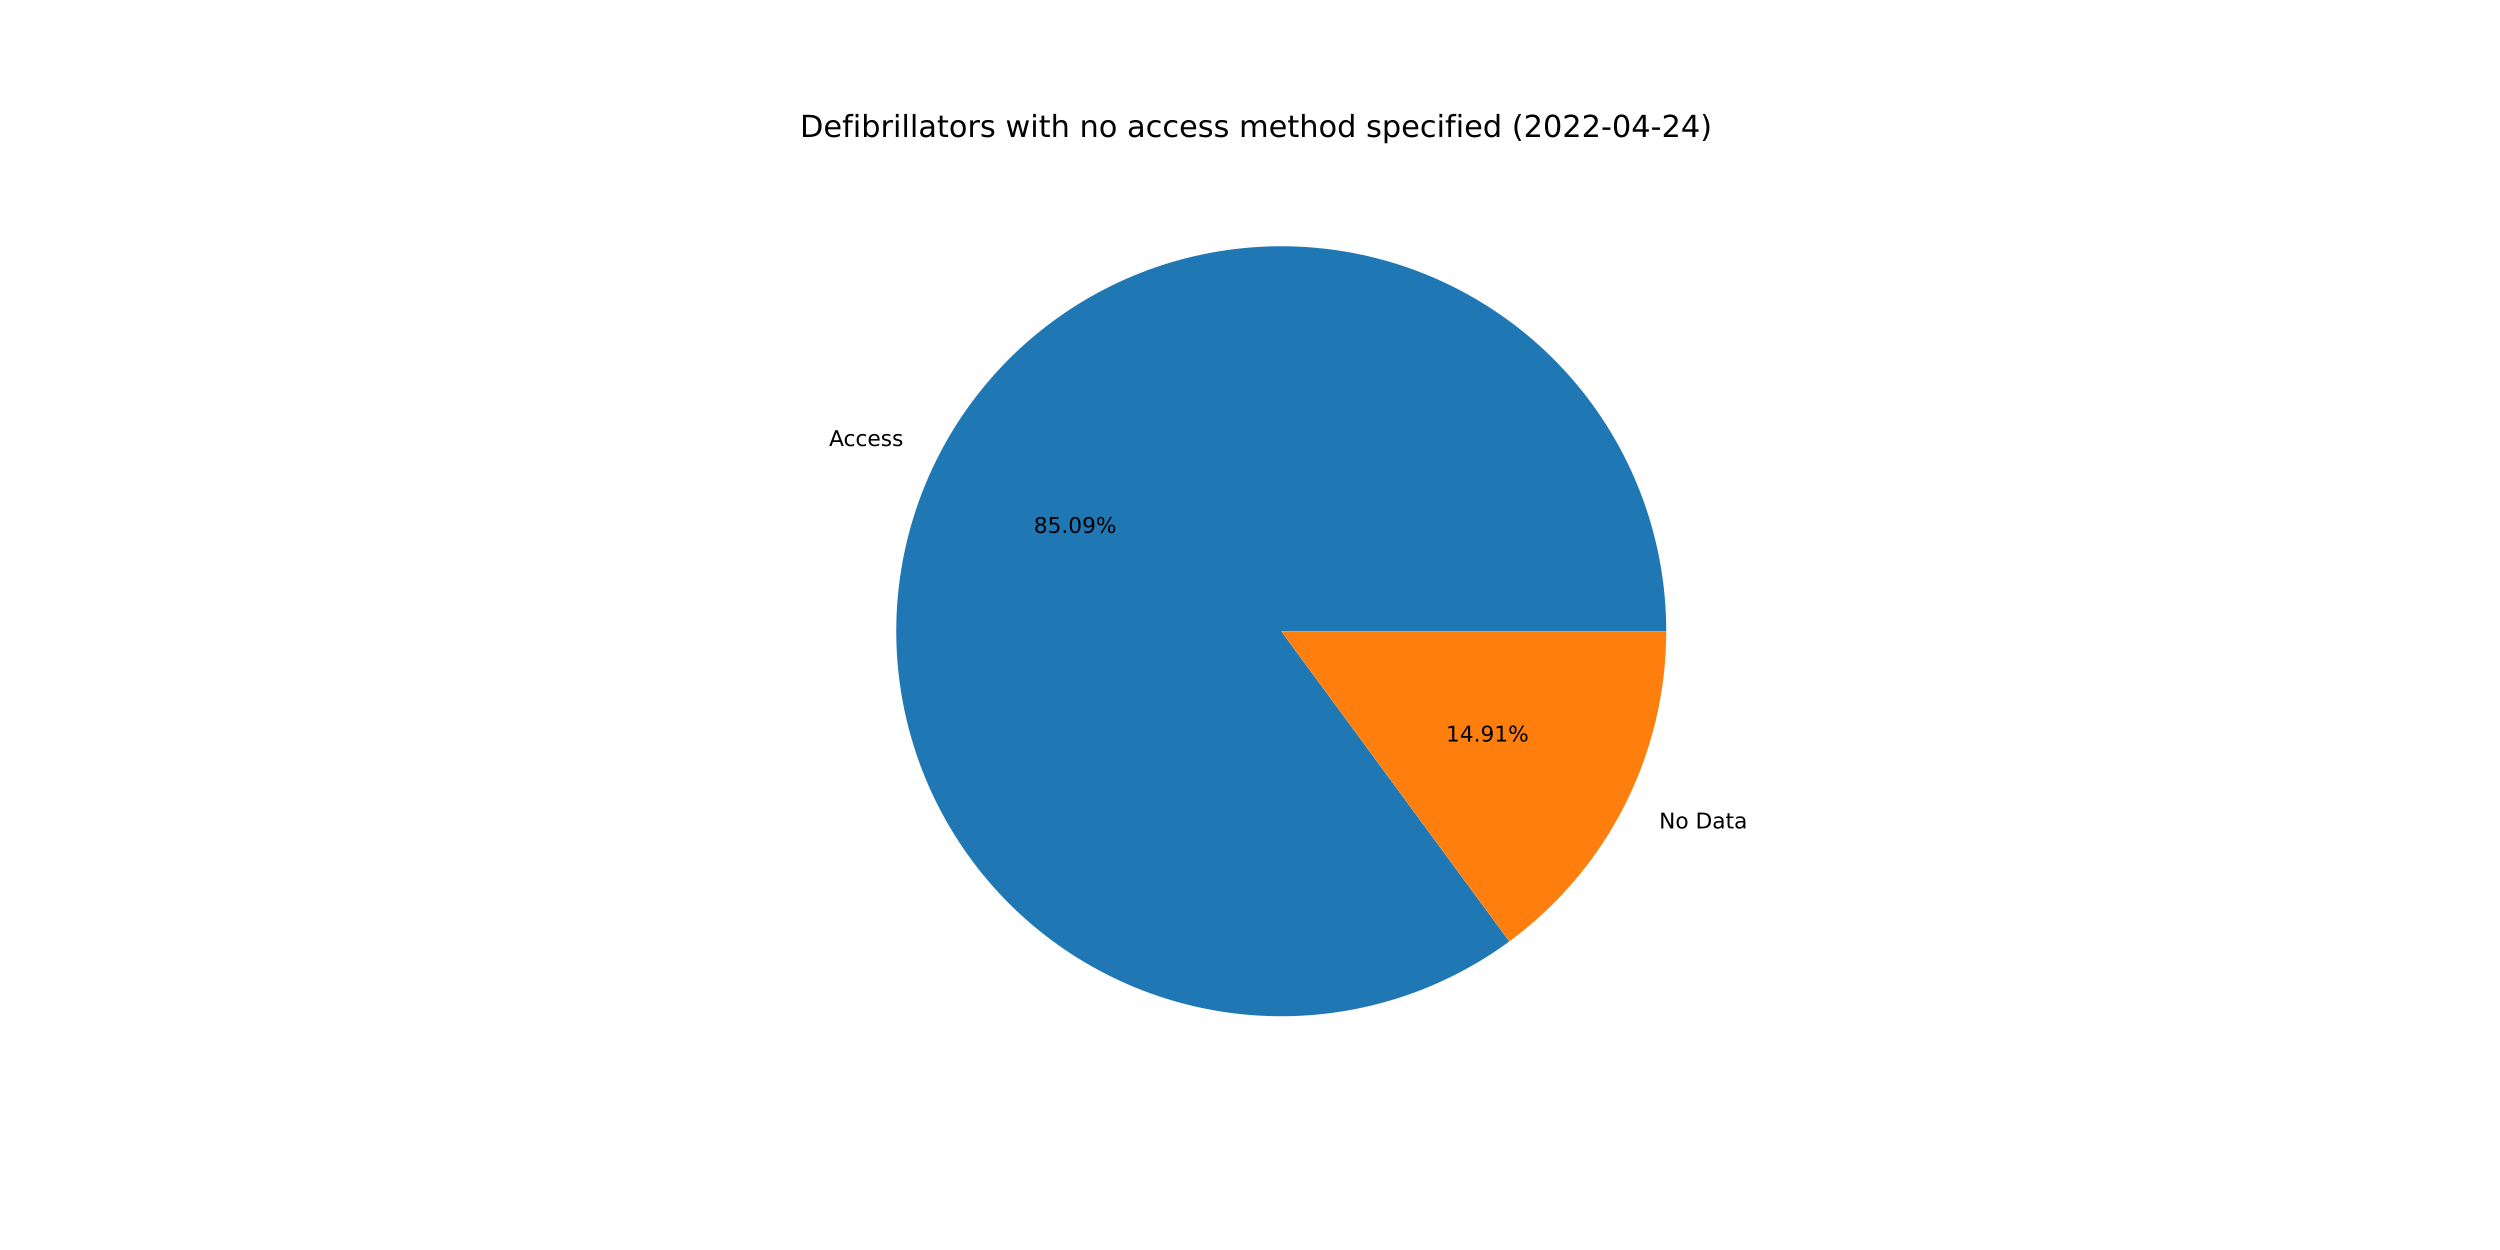
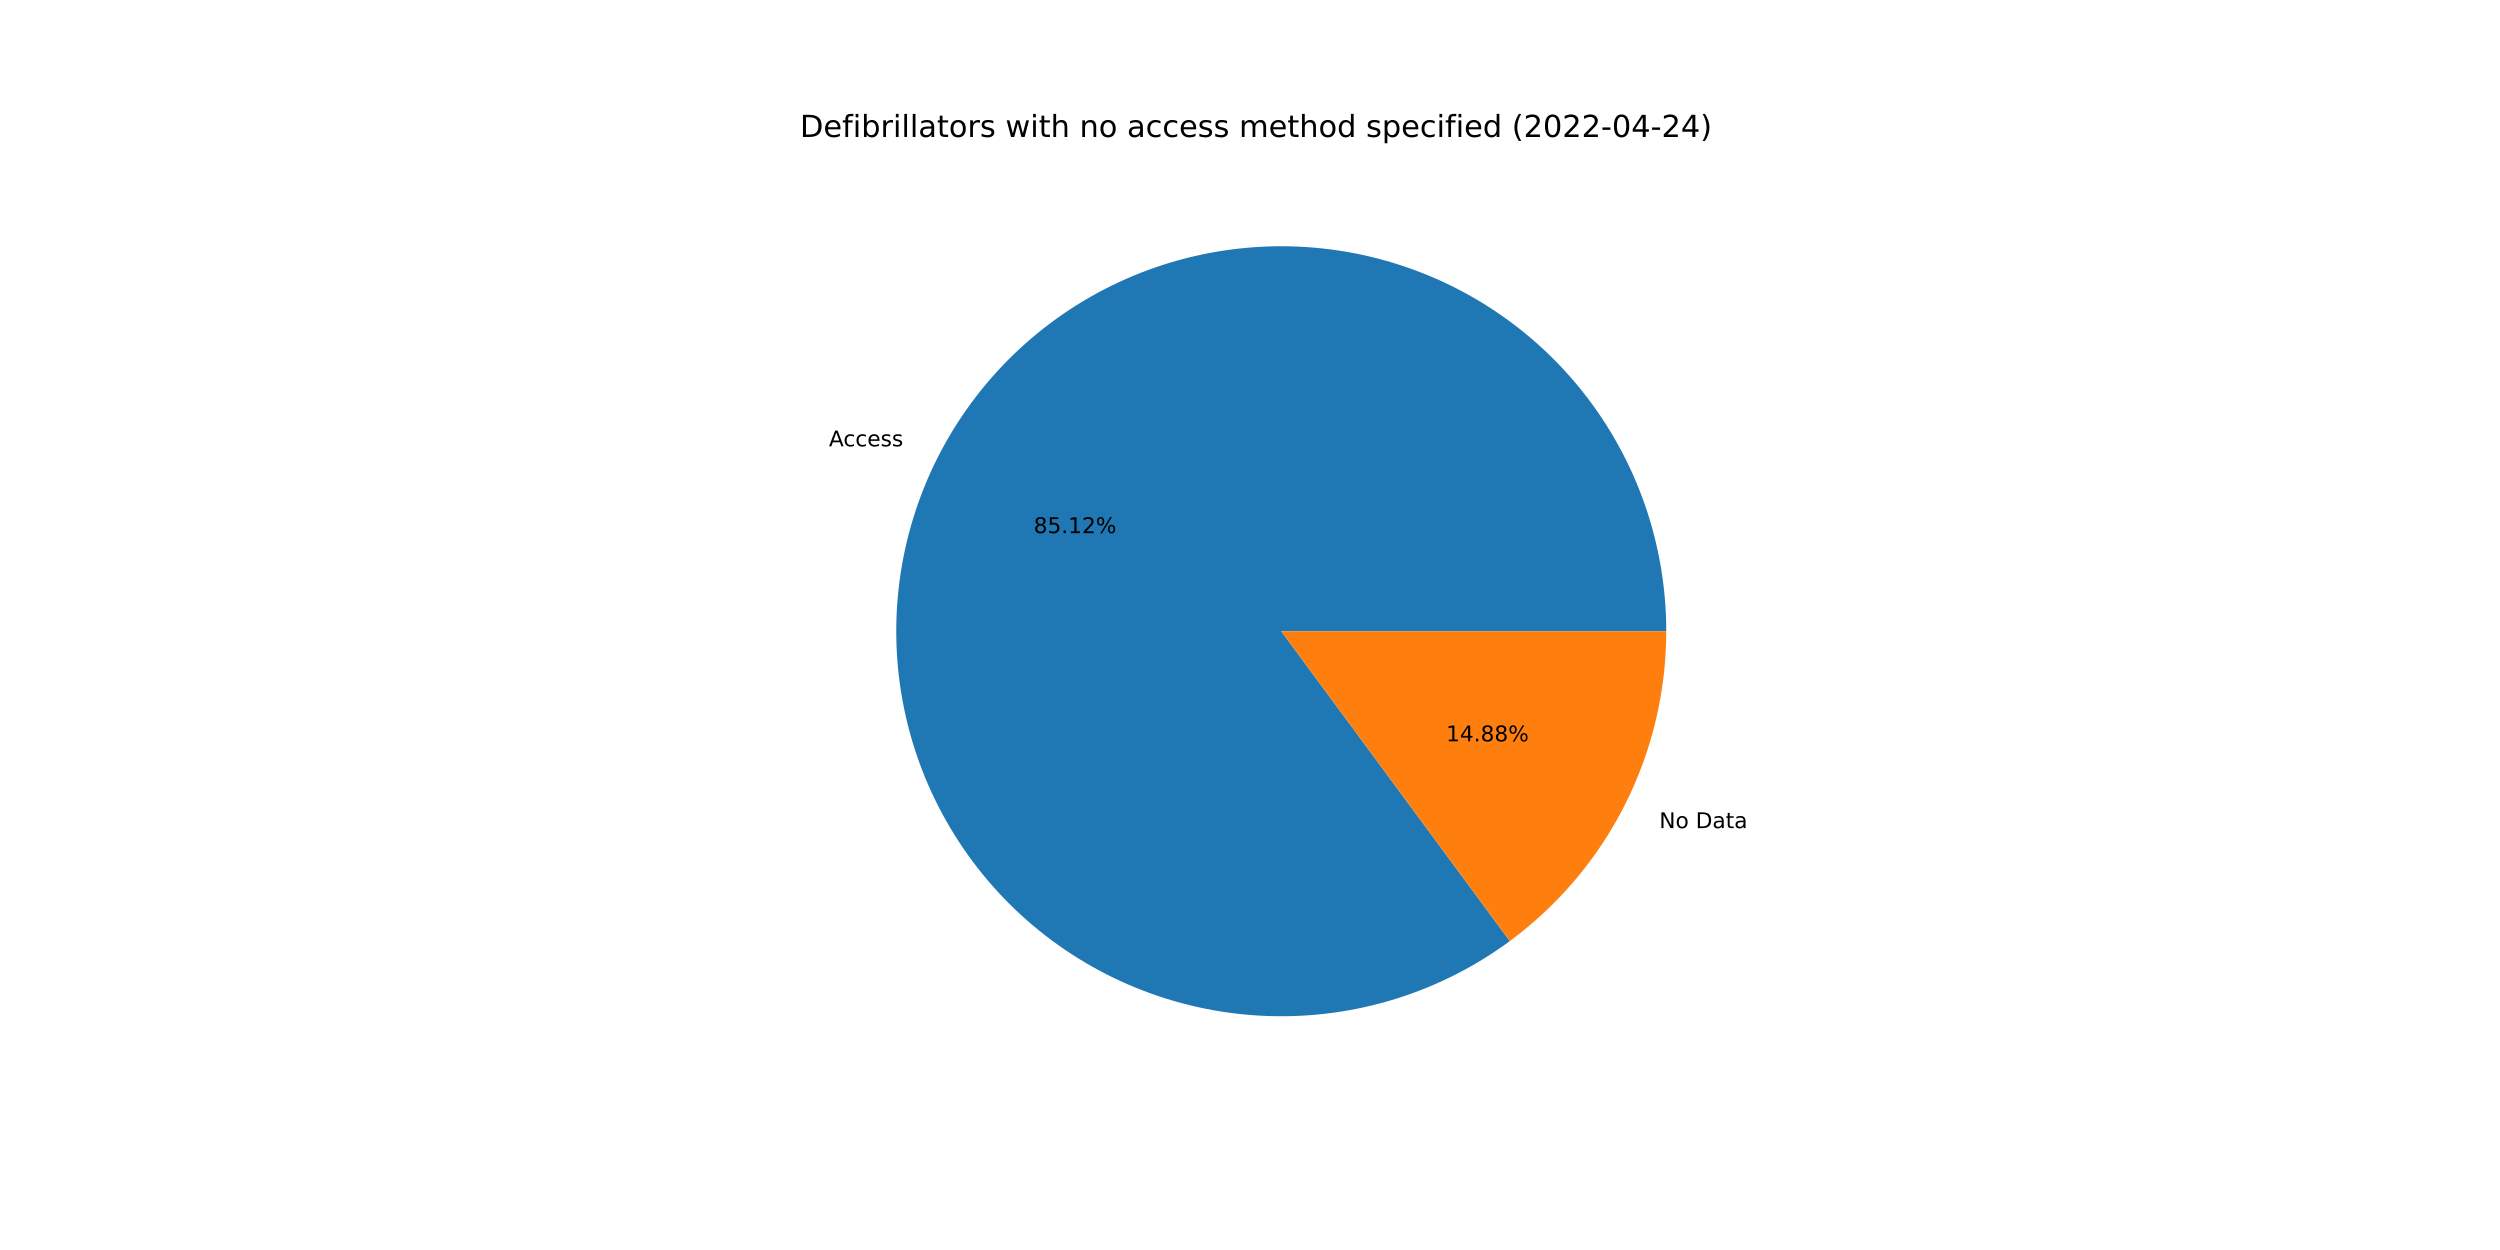
<svg xmlns="http://www.w3.org/2000/svg" xmlns:xlink="http://www.w3.org/1999/xlink" width="1152pt" height="576pt" viewBox="0 0 1152 576" version="1.1">
  <defs>
    <style type="text/css">*{stroke-linejoin: round; stroke-linecap: butt}</style>
  </defs>
  <g id="figure_1">
    <g id="patch_1">
      <path d="M 0 576  L 1152 576  L 1152 0  L 0 0  z " style="fill: #ffffff" />
    </g>
    <g id="axes_1">
      <g id="patch_2">
-         <path d="M 767.808 290.88  C 767.808 271.074 764.491 251.407 757.996 232.697  C 751.5 213.986 741.917 196.495 729.644 180.949  C 717.371 165.404 702.581 152.023 685.889 141.363  C 669.197 130.702 650.836 122.912 631.571 118.315  C 612.306 113.719 592.406 112.381 572.699 114.357  C 552.992 116.333 533.754 121.596 515.785 129.926  C 497.816 138.256 481.368 149.537 467.125 163.3  C 452.881 177.062 441.043 193.113 432.101 210.786  C 423.159 228.459 417.24 247.505 414.589 267.132  C 411.937 286.76 412.592 306.694 416.524 326.106  C 420.457 345.517 427.613 364.134 437.694 381.182  C 447.776 398.231 460.641 413.471 475.756 426.27  C 490.871 439.069 508.024 449.247 526.5 456.38  C 544.977 463.514 564.518 467.504 584.313 468.184  C 604.107 468.863 623.876 466.223 642.799 460.373  C 661.721 454.523 679.531 445.546 695.488 433.814  L 590.4 290.88  L 767.808 290.88  z " style="fill: #1f77b4" />
+         <path d="M 767.808 290.88  C 767.808 271.068 764.489 251.395 757.99 232.68  C 751.49 213.965 741.902 196.469 729.622 180.922  C 717.343 165.374 702.545 151.993 685.845 141.334  C 669.144 130.676 650.776 122.889 631.503 118.299  C 612.23 113.709 592.324 112.38 572.612 114.366  C 552.9 116.353 533.659 121.627 515.689 129.97  C 497.72 138.314 481.274 149.608 467.036 163.385  C 452.799 177.161 440.968 193.226 432.038 210.911  C 423.107 228.596 417.202 247.653 414.568 267.289  C 411.933 286.924 412.606 306.864 416.559 326.277  C 420.512 345.691 427.689 364.306 437.792 381.348  C 447.895 398.39 460.782 413.621 475.917 426.405  C 491.051 439.19 508.221 449.35 526.713 456.462  C 545.204 463.575 564.757 467.539 584.558 468.192  C 604.359 468.844 624.13 466.175 643.049 460.296  C 661.969 454.416 679.77 445.408 695.714 433.648  L 590.4 290.88  L 767.808 290.88  z " style="fill: #1f77b4" />
      </g>
      <g id="patch_3">
-         <path d="M 695.488 433.814  C 717.907 417.331 736.136 395.803 748.699 370.974  C 761.261 346.145 767.808 318.706 767.808 290.88  L 590.4 290.88  L 695.488 433.814  z " style="fill: #ff7f0e" />
+         <path d="M 695.714 433.648  C 718.068 417.158 736.241 395.645 748.762 370.849  C 761.284 346.053 767.808 318.659 767.808 290.88  L 590.4 290.88  L 695.714 433.648  z " style="fill: #ff7f0e" />
      </g>
      <g id="matplotlib.axis_1" />
      <g id="matplotlib.axis_2" />
      <g id="text_1">
-         <g transform="translate(382.0368 205.5359)scale(0.1 -0.1)">
+         <g transform="translate(381.9673 205.6734)scale(0.1 -0.1)">
          <defs>
            <path id="DejaVuSans-41" d="M 2188 4044  L 1331 1722  L 3047 1722  L 2188 4044  z M 1831 4666  L 2547 4666  L 4325 0  L 3669 0  L 3244 1197  L 1141 1197  L 716 0  L 50 0  L 1831 4666  z " transform="scale(0.015625)" />
            <path id="DejaVuSans-63" d="M 3122 3366  L 3122 2828  Q 2878 2963 2633 3030  Q 2388 3097 2138 3097  Q 1578 3097 1268 2742  Q 959 2388 959 1747  Q 959 1106 1268 751  Q 1578 397 2138 397  Q 2388 397 2633 464  Q 2878 531 3122 666  L 3122 134  Q 2881 22 2623 -34  Q 2366 -91 2075 -91  Q 1284 -91 818 406  Q 353 903 353 1747  Q 353 2603 823 3093  Q 1294 3584 2113 3584  Q 2378 3584 2631 3529  Q 2884 3475 3122 3366  z " transform="scale(0.015625)" />
            <path id="DejaVuSans-65" d="M 3597 1894  L 3597 1613  L 953 1613  Q 991 1019 1311 708  Q 1631 397 2203 397  Q 2534 397 2845 478  Q 3156 559 3463 722  L 3463 178  Q 3153 47 2828 -22  Q 2503 -91 2169 -91  Q 1331 -91 842 396  Q 353 884 353 1716  Q 353 2575 817 3079  Q 1281 3584 2069 3584  Q 2775 3584 3186 3129  Q 3597 2675 3597 1894  z M 3022 2063  Q 3016 2534 2758 2815  Q 2500 3097 2075 3097  Q 1594 3097 1305 2825  Q 1016 2553 972 2059  L 3022 2063  z " transform="scale(0.015625)" />
            <path id="DejaVuSans-73" d="M 2834 3397  L 2834 2853  Q 2591 2978 2328 3040  Q 2066 3103 1784 3103  Q 1356 3103 1142 2972  Q 928 2841 928 2578  Q 928 2378 1081 2264  Q 1234 2150 1697 2047  L 1894 2003  Q 2506 1872 2764 1633  Q 3022 1394 3022 966  Q 3022 478 2636 193  Q 2250 -91 1575 -91  Q 1294 -91 989 -36  Q 684 19 347 128  L 347 722  Q 666 556 975 473  Q 1284 391 1588 391  Q 1994 391 2212 530  Q 2431 669 2431 922  Q 2431 1156 2273 1281  Q 2116 1406 1581 1522  L 1381 1569  Q 847 1681 609 1914  Q 372 2147 372 2553  Q 372 3047 722 3315  Q 1072 3584 1716 3584  Q 2034 3584 2315 3537  Q 2597 3491 2834 3397  z " transform="scale(0.015625)" />
          </defs>
          <use xlink:href="#DejaVuSans-41" />
          <use xlink:href="#DejaVuSans-63" x="66.658" />
          <use xlink:href="#DejaVuSans-63" x="121.639" />
          <use xlink:href="#DejaVuSans-65" x="176.619" />
          <use xlink:href="#DejaVuSans-73" x="238.143" />
          <use xlink:href="#DejaVuSans-73" x="290.242" />
        </g>
      </g>
      <g id="text_2">
-         <g transform="translate(476.3558 245.583)scale(0.1 -0.1)">
+         <g transform="translate(476.3179 245.658)scale(0.1 -0.1)">
          <defs>
            <path id="DejaVuSans-38" d="M 2034 2216  Q 1584 2216 1326 1975  Q 1069 1734 1069 1313  Q 1069 891 1326 650  Q 1584 409 2034 409  Q 2484 409 2743 651  Q 3003 894 3003 1313  Q 3003 1734 2745 1975  Q 2488 2216 2034 2216  z M 1403 2484  Q 997 2584 770 2862  Q 544 3141 544 3541  Q 544 4100 942 4425  Q 1341 4750 2034 4750  Q 2731 4750 3128 4425  Q 3525 4100 3525 3541  Q 3525 3141 3298 2862  Q 3072 2584 2669 2484  Q 3125 2378 3379 2068  Q 3634 1759 3634 1313  Q 3634 634 3220 271  Q 2806 -91 2034 -91  Q 1263 -91 848 271  Q 434 634 434 1313  Q 434 1759 690 2068  Q 947 2378 1403 2484  z M 1172 3481  Q 1172 3119 1398 2916  Q 1625 2713 2034 2713  Q 2441 2713 2670 2916  Q 2900 3119 2900 3481  Q 2900 3844 2670 4047  Q 2441 4250 2034 4250  Q 1625 4250 1398 4047  Q 1172 3844 1172 3481  z " transform="scale(0.015625)" />
            <path id="DejaVuSans-35" d="M 691 4666  L 3169 4666  L 3169 4134  L 1269 4134  L 1269 2991  Q 1406 3038 1543 3061  Q 1681 3084 1819 3084  Q 2600 3084 3056 2656  Q 3513 2228 3513 1497  Q 3513 744 3044 326  Q 2575 -91 1722 -91  Q 1428 -91 1123 -41  Q 819 9 494 109  L 494 744  Q 775 591 1075 516  Q 1375 441 1709 441  Q 2250 441 2565 725  Q 2881 1009 2881 1497  Q 2881 1984 2565 2268  Q 2250 2553 1709 2553  Q 1456 2553 1204 2497  Q 953 2441 691 2322  L 691 4666  z " transform="scale(0.015625)" />
            <path id="DejaVuSans-2e" d="M 684 794  L 1344 794  L 1344 0  L 684 0  L 684 794  z " transform="scale(0.015625)" />
-             <path id="DejaVuSans-30" d="M 2034 4250  Q 1547 4250 1301 3770  Q 1056 3291 1056 2328  Q 1056 1369 1301 889  Q 1547 409 2034 409  Q 2525 409 2770 889  Q 3016 1369 3016 2328  Q 3016 3291 2770 3770  Q 2525 4250 2034 4250  z M 2034 4750  Q 2819 4750 3233 4129  Q 3647 3509 3647 2328  Q 3647 1150 3233 529  Q 2819 -91 2034 -91  Q 1250 -91 836 529  Q 422 1150 422 2328  Q 422 3509 836 4129  Q 1250 4750 2034 4750  z " transform="scale(0.015625)" />
-             <path id="DejaVuSans-39" d="M 703 97  L 703 672  Q 941 559 1184 500  Q 1428 441 1663 441  Q 2288 441 2617 861  Q 2947 1281 2994 2138  Q 2813 1869 2534 1725  Q 2256 1581 1919 1581  Q 1219 1581 811 2004  Q 403 2428 403 3163  Q 403 3881 828 4315  Q 1253 4750 1959 4750  Q 2769 4750 3195 4129  Q 3622 3509 3622 2328  Q 3622 1225 3098 567  Q 2575 -91 1691 -91  Q 1453 -91 1209 -44  Q 966 3 703 97  z M 1959 2075  Q 2384 2075 2632 2365  Q 2881 2656 2881 3163  Q 2881 3666 2632 3958  Q 2384 4250 1959 4250  Q 1534 4250 1286 3958  Q 1038 3666 1038 3163  Q 1038 2656 1286 2365  Q 1534 2075 1959 2075  z " transform="scale(0.015625)" />
+             <path id="DejaVuSans-31" d="M 794 531  L 1825 531  L 1825 4091  L 703 3866  L 703 4441  L 1819 4666  L 2450 4666  L 2450 531  L 3481 531  L 3481 0  L 794 0  L 794 531  z " transform="scale(0.015625)" />
+             <path id="DejaVuSans-32" d="M 1228 531  L 3431 531  L 3431 0  L 469 0  L 469 531  Q 828 903 1448 1529  Q 2069 2156 2228 2338  Q 2531 2678 2651 2914  Q 2772 3150 2772 3378  Q 2772 3750 2511 3984  Q 2250 4219 1831 4219  Q 1534 4219 1204 4116  Q 875 4013 500 3803  L 500 4441  Q 881 4594 1212 4672  Q 1544 4750 1819 4750  Q 2544 4750 2975 4387  Q 3406 4025 3406 3419  Q 3406 3131 3298 2873  Q 3191 2616 2906 2266  Q 2828 2175 2409 1742  Q 1991 1309 1228 531  z " transform="scale(0.015625)" />
            <path id="DejaVuSans-25" d="M 4653 2053  Q 4381 2053 4226 1822  Q 4072 1591 4072 1178  Q 4072 772 4226 539  Q 4381 306 4653 306  Q 4919 306 5073 539  Q 5228 772 5228 1178  Q 5228 1588 5073 1820  Q 4919 2053 4653 2053  z M 4653 2450  Q 5147 2450 5437 2106  Q 5728 1763 5728 1178  Q 5728 594 5436 251  Q 5144 -91 4653 -91  Q 4153 -91 3862 251  Q 3572 594 3572 1178  Q 3572 1766 3864 2108  Q 4156 2450 4653 2450  z M 1428 4353  Q 1159 4353 1004 4120  Q 850 3888 850 3481  Q 850 3069 1003 2837  Q 1156 2606 1428 2606  Q 1700 2606 1854 2837  Q 2009 3069 2009 3481  Q 2009 3884 1853 4118  Q 1697 4353 1428 4353  z M 4250 4750  L 4750 4750  L 1831 -91  L 1331 -91  L 4250 4750  z M 1428 4750  Q 1922 4750 2215 4408  Q 2509 4066 2509 3481  Q 2509 2891 2217 2550  Q 1925 2209 1428 2209  Q 931 2209 642 2551  Q 353 2894 353 3481  Q 353 4063 643 4406  Q 934 4750 1428 4750  z " transform="scale(0.015625)" />
          </defs>
          <use xlink:href="#DejaVuSans-38" />
          <use xlink:href="#DejaVuSans-35" x="63.623" />
          <use xlink:href="#DejaVuSans-2e" x="127.246" />
-           <use xlink:href="#DejaVuSans-30" x="159.033" />
-           <use xlink:href="#DejaVuSans-39" x="222.656" />
+           <use xlink:href="#DejaVuSans-31" x="159.033" />
+           <use xlink:href="#DejaVuSans-32" x="222.656" />
          <use xlink:href="#DejaVuSans-25" x="286.279" />
        </g>
      </g>
      <g id="text_3">
-         <g transform="translate(764.5288 381.7428)scale(0.1 -0.1)">
+         <g transform="translate(764.5983 381.6053)scale(0.1 -0.1)">
          <defs>
            <path id="DejaVuSans-4e" d="M 628 4666  L 1478 4666  L 3547 763  L 3547 4666  L 4159 4666  L 4159 0  L 3309 0  L 1241 3903  L 1241 0  L 628 0  L 628 4666  z " transform="scale(0.015625)" />
            <path id="DejaVuSans-6f" d="M 1959 3097  Q 1497 3097 1228 2736  Q 959 2375 959 1747  Q 959 1119 1226 758  Q 1494 397 1959 397  Q 2419 397 2687 759  Q 2956 1122 2956 1747  Q 2956 2369 2687 2733  Q 2419 3097 1959 3097  z M 1959 3584  Q 2709 3584 3137 3096  Q 3566 2609 3566 1747  Q 3566 888 3137 398  Q 2709 -91 1959 -91  Q 1206 -91 779 398  Q 353 888 353 1747  Q 353 2609 779 3096  Q 1206 3584 1959 3584  z " transform="scale(0.015625)" />
            <path id="DejaVuSans-20" transform="scale(0.015625)" />
            <path id="DejaVuSans-44" d="M 1259 4147  L 1259 519  L 2022 519  Q 2988 519 3436 956  Q 3884 1394 3884 2338  Q 3884 3275 3436 3711  Q 2988 4147 2022 4147  L 1259 4147  z M 628 4666  L 1925 4666  Q 3281 4666 3915 4102  Q 4550 3538 4550 2338  Q 4550 1131 3912 565  Q 3275 0 1925 0  L 628 0  L 628 4666  z " transform="scale(0.015625)" />
            <path id="DejaVuSans-61" d="M 2194 1759  Q 1497 1759 1228 1600  Q 959 1441 959 1056  Q 959 750 1161 570  Q 1363 391 1709 391  Q 2188 391 2477 730  Q 2766 1069 2766 1631  L 2766 1759  L 2194 1759  z M 3341 1997  L 3341 0  L 2766 0  L 2766 531  Q 2569 213 2275 61  Q 1981 -91 1556 -91  Q 1019 -91 701 211  Q 384 513 384 1019  Q 384 1609 779 1909  Q 1175 2209 1959 2209  L 2766 2209  L 2766 2266  Q 2766 2663 2505 2880  Q 2244 3097 1772 3097  Q 1472 3097 1187 3025  Q 903 2953 641 2809  L 641 3341  Q 956 3463 1253 3523  Q 1550 3584 1831 3584  Q 2591 3584 2966 3190  Q 3341 2797 3341 1997  z " transform="scale(0.015625)" />
            <path id="DejaVuSans-74" d="M 1172 4494  L 1172 3500  L 2356 3500  L 2356 3053  L 1172 3053  L 1172 1153  Q 1172 725 1289 603  Q 1406 481 1766 481  L 2356 481  L 2356 0  L 1766 0  Q 1100 0 847 248  Q 594 497 594 1153  L 594 3053  L 172 3053  L 172 3500  L 594 3500  L 594 4494  L 1172 4494  z " transform="scale(0.015625)" />
          </defs>
          <use xlink:href="#DejaVuSans-4e" />
          <use xlink:href="#DejaVuSans-6f" x="74.805" />
          <use xlink:href="#DejaVuSans-20" x="135.986" />
          <use xlink:href="#DejaVuSans-44" x="167.773" />
          <use xlink:href="#DejaVuSans-61" x="244.775" />
          <use xlink:href="#DejaVuSans-74" x="306.055" />
          <use xlink:href="#DejaVuSans-61" x="345.264" />
        </g>
      </g>
      <g id="text_4">
-         <g transform="translate(666.3145 341.6958)scale(0.1 -0.1)">
+         <g transform="translate(666.3524 341.6208)scale(0.1 -0.1)">
          <defs>
-             <path id="DejaVuSans-31" d="M 794 531  L 1825 531  L 1825 4091  L 703 3866  L 703 4441  L 1819 4666  L 2450 4666  L 2450 531  L 3481 531  L 3481 0  L 794 0  L 794 531  z " transform="scale(0.015625)" />
            <path id="DejaVuSans-34" d="M 2419 4116  L 825 1625  L 2419 1625  L 2419 4116  z M 2253 4666  L 3047 4666  L 3047 1625  L 3713 1625  L 3713 1100  L 3047 1100  L 3047 0  L 2419 0  L 2419 1100  L 313 1100  L 313 1709  L 2253 4666  z " transform="scale(0.015625)" />
          </defs>
          <use xlink:href="#DejaVuSans-31" />
          <use xlink:href="#DejaVuSans-34" x="63.623" />
          <use xlink:href="#DejaVuSans-2e" x="127.246" />
-           <use xlink:href="#DejaVuSans-39" x="159.033" />
-           <use xlink:href="#DejaVuSans-31" x="222.656" />
+           <use xlink:href="#DejaVuSans-38" x="159.033" />
+           <use xlink:href="#DejaVuSans-38" x="222.656" />
          <use xlink:href="#DejaVuSans-25" x="286.279" />
        </g>
      </g>
      <g id="text_5">
        <g transform="translate(368.64 63.12)scale(0.14 -0.14)">
          <defs>
            <path id="DejaVuSans-66" d="M 2375 4863  L 2375 4384  L 1825 4384  Q 1516 4384 1395 4259  Q 1275 4134 1275 3809  L 1275 3500  L 2222 3500  L 2222 3053  L 1275 3053  L 1275 0  L 697 0  L 697 3053  L 147 3053  L 147 3500  L 697 3500  L 697 3744  Q 697 4328 969 4595  Q 1241 4863 1831 4863  L 2375 4863  z " transform="scale(0.015625)" />
            <path id="DejaVuSans-69" d="M 603 3500  L 1178 3500  L 1178 0  L 603 0  L 603 3500  z M 603 4863  L 1178 4863  L 1178 4134  L 603 4134  L 603 4863  z " transform="scale(0.015625)" />
            <path id="DejaVuSans-62" d="M 3116 1747  Q 3116 2381 2855 2742  Q 2594 3103 2138 3103  Q 1681 3103 1420 2742  Q 1159 2381 1159 1747  Q 1159 1113 1420 752  Q 1681 391 2138 391  Q 2594 391 2855 752  Q 3116 1113 3116 1747  z M 1159 2969  Q 1341 3281 1617 3432  Q 1894 3584 2278 3584  Q 2916 3584 3314 3078  Q 3713 2572 3713 1747  Q 3713 922 3314 415  Q 2916 -91 2278 -91  Q 1894 -91 1617 61  Q 1341 213 1159 525  L 1159 0  L 581 0  L 581 4863  L 1159 4863  L 1159 2969  z " transform="scale(0.015625)" />
            <path id="DejaVuSans-72" d="M 2631 2963  Q 2534 3019 2420 3045  Q 2306 3072 2169 3072  Q 1681 3072 1420 2755  Q 1159 2438 1159 1844  L 1159 0  L 581 0  L 581 3500  L 1159 3500  L 1159 2956  Q 1341 3275 1631 3429  Q 1922 3584 2338 3584  Q 2397 3584 2469 3576  Q 2541 3569 2628 3553  L 2631 2963  z " transform="scale(0.015625)" />
            <path id="DejaVuSans-6c" d="M 603 4863  L 1178 4863  L 1178 0  L 603 0  L 603 4863  z " transform="scale(0.015625)" />
            <path id="DejaVuSans-77" d="M 269 3500  L 844 3500  L 1563 769  L 2278 3500  L 2956 3500  L 3675 769  L 4391 3500  L 4966 3500  L 4050 0  L 3372 0  L 2619 2869  L 1863 0  L 1184 0  L 269 3500  z " transform="scale(0.015625)" />
            <path id="DejaVuSans-68" d="M 3513 2113  L 3513 0  L 2938 0  L 2938 2094  Q 2938 2591 2744 2837  Q 2550 3084 2163 3084  Q 1697 3084 1428 2787  Q 1159 2491 1159 1978  L 1159 0  L 581 0  L 581 4863  L 1159 4863  L 1159 2956  Q 1366 3272 1645 3428  Q 1925 3584 2291 3584  Q 2894 3584 3203 3211  Q 3513 2838 3513 2113  z " transform="scale(0.015625)" />
            <path id="DejaVuSans-6e" d="M 3513 2113  L 3513 0  L 2938 0  L 2938 2094  Q 2938 2591 2744 2837  Q 2550 3084 2163 3084  Q 1697 3084 1428 2787  Q 1159 2491 1159 1978  L 1159 0  L 581 0  L 581 3500  L 1159 3500  L 1159 2956  Q 1366 3272 1645 3428  Q 1925 3584 2291 3584  Q 2894 3584 3203 3211  Q 3513 2838 3513 2113  z " transform="scale(0.015625)" />
            <path id="DejaVuSans-6d" d="M 3328 2828  Q 3544 3216 3844 3400  Q 4144 3584 4550 3584  Q 5097 3584 5394 3201  Q 5691 2819 5691 2113  L 5691 0  L 5113 0  L 5113 2094  Q 5113 2597 4934 2840  Q 4756 3084 4391 3084  Q 3944 3084 3684 2787  Q 3425 2491 3425 1978  L 3425 0  L 2847 0  L 2847 2094  Q 2847 2600 2669 2842  Q 2491 3084 2119 3084  Q 1678 3084 1418 2786  Q 1159 2488 1159 1978  L 1159 0  L 581 0  L 581 3500  L 1159 3500  L 1159 2956  Q 1356 3278 1631 3431  Q 1906 3584 2284 3584  Q 2666 3584 2933 3390  Q 3200 3197 3328 2828  z " transform="scale(0.015625)" />
            <path id="DejaVuSans-64" d="M 2906 2969  L 2906 4863  L 3481 4863  L 3481 0  L 2906 0  L 2906 525  Q 2725 213 2448 61  Q 2172 -91 1784 -91  Q 1150 -91 751 415  Q 353 922 353 1747  Q 353 2572 751 3078  Q 1150 3584 1784 3584  Q 2172 3584 2448 3432  Q 2725 3281 2906 2969  z M 947 1747  Q 947 1113 1208 752  Q 1469 391 1925 391  Q 2381 391 2643 752  Q 2906 1113 2906 1747  Q 2906 2381 2643 2742  Q 2381 3103 1925 3103  Q 1469 3103 1208 2742  Q 947 2381 947 1747  z " transform="scale(0.015625)" />
            <path id="DejaVuSans-70" d="M 1159 525  L 1159 -1331  L 581 -1331  L 581 3500  L 1159 3500  L 1159 2969  Q 1341 3281 1617 3432  Q 1894 3584 2278 3584  Q 2916 3584 3314 3078  Q 3713 2572 3713 1747  Q 3713 922 3314 415  Q 2916 -91 2278 -91  Q 1894 -91 1617 61  Q 1341 213 1159 525  z M 3116 1747  Q 3116 2381 2855 2742  Q 2594 3103 2138 3103  Q 1681 3103 1420 2742  Q 1159 2381 1159 1747  Q 1159 1113 1420 752  Q 1681 391 2138 391  Q 2594 391 2855 752  Q 3116 1113 3116 1747  z " transform="scale(0.015625)" />
            <path id="DejaVuSans-28" d="M 1984 4856  Q 1566 4138 1362 3434  Q 1159 2731 1159 2009  Q 1159 1288 1364 580  Q 1569 -128 1984 -844  L 1484 -844  Q 1016 -109 783 600  Q 550 1309 550 2009  Q 550 2706 781 3412  Q 1013 4119 1484 4856  L 1984 4856  z " transform="scale(0.015625)" />
-             <path id="DejaVuSans-32" d="M 1228 531  L 3431 531  L 3431 0  L 469 0  L 469 531  Q 828 903 1448 1529  Q 2069 2156 2228 2338  Q 2531 2678 2651 2914  Q 2772 3150 2772 3378  Q 2772 3750 2511 3984  Q 2250 4219 1831 4219  Q 1534 4219 1204 4116  Q 875 4013 500 3803  L 500 4441  Q 881 4594 1212 4672  Q 1544 4750 1819 4750  Q 2544 4750 2975 4387  Q 3406 4025 3406 3419  Q 3406 3131 3298 2873  Q 3191 2616 2906 2266  Q 2828 2175 2409 1742  Q 1991 1309 1228 531  z " transform="scale(0.015625)" />
+             <path id="DejaVuSans-30" d="M 2034 4250  Q 1547 4250 1301 3770  Q 1056 3291 1056 2328  Q 1056 1369 1301 889  Q 1547 409 2034 409  Q 2525 409 2770 889  Q 3016 1369 3016 2328  Q 3016 3291 2770 3770  Q 2525 4250 2034 4250  z M 2034 4750  Q 2819 4750 3233 4129  Q 3647 3509 3647 2328  Q 3647 1150 3233 529  Q 2819 -91 2034 -91  Q 1250 -91 836 529  Q 422 1150 422 2328  Q 422 3509 836 4129  Q 1250 4750 2034 4750  z " transform="scale(0.015625)" />
            <path id="DejaVuSans-2d" d="M 313 2009  L 1997 2009  L 1997 1497  L 313 1497  L 313 2009  z " transform="scale(0.015625)" />
            <path id="DejaVuSans-29" d="M 513 4856  L 1013 4856  Q 1481 4119 1714 3412  Q 1947 2706 1947 2009  Q 1947 1309 1714 600  Q 1481 -109 1013 -844  L 513 -844  Q 928 -128 1133 580  Q 1338 1288 1338 2009  Q 1338 2731 1133 3434  Q 928 4138 513 4856  z " transform="scale(0.015625)" />
          </defs>
          <use xlink:href="#DejaVuSans-44" />
          <use xlink:href="#DejaVuSans-65" x="77.002" />
          <use xlink:href="#DejaVuSans-66" x="138.525" />
          <use xlink:href="#DejaVuSans-69" x="173.73" />
          <use xlink:href="#DejaVuSans-62" x="201.514" />
          <use xlink:href="#DejaVuSans-72" x="264.99" />
          <use xlink:href="#DejaVuSans-69" x="306.104" />
          <use xlink:href="#DejaVuSans-6c" x="333.887" />
          <use xlink:href="#DejaVuSans-6c" x="361.67" />
          <use xlink:href="#DejaVuSans-61" x="389.453" />
          <use xlink:href="#DejaVuSans-74" x="450.732" />
          <use xlink:href="#DejaVuSans-6f" x="489.941" />
          <use xlink:href="#DejaVuSans-72" x="551.123" />
          <use xlink:href="#DejaVuSans-73" x="592.236" />
          <use xlink:href="#DejaVuSans-20" x="644.336" />
          <use xlink:href="#DejaVuSans-77" x="676.123" />
          <use xlink:href="#DejaVuSans-69" x="757.91" />
          <use xlink:href="#DejaVuSans-74" x="785.693" />
          <use xlink:href="#DejaVuSans-68" x="824.902" />
          <use xlink:href="#DejaVuSans-20" x="888.281" />
          <use xlink:href="#DejaVuSans-6e" x="920.068" />
          <use xlink:href="#DejaVuSans-6f" x="983.447" />
          <use xlink:href="#DejaVuSans-20" x="1044.629" />
          <use xlink:href="#DejaVuSans-61" x="1076.416" />
          <use xlink:href="#DejaVuSans-63" x="1137.695" />
          <use xlink:href="#DejaVuSans-63" x="1192.676" />
          <use xlink:href="#DejaVuSans-65" x="1247.656" />
          <use xlink:href="#DejaVuSans-73" x="1309.18" />
          <use xlink:href="#DejaVuSans-73" x="1361.279" />
          <use xlink:href="#DejaVuSans-20" x="1413.379" />
          <use xlink:href="#DejaVuSans-6d" x="1445.166" />
          <use xlink:href="#DejaVuSans-65" x="1542.578" />
          <use xlink:href="#DejaVuSans-74" x="1604.102" />
          <use xlink:href="#DejaVuSans-68" x="1643.311" />
          <use xlink:href="#DejaVuSans-6f" x="1706.689" />
          <use xlink:href="#DejaVuSans-64" x="1767.871" />
          <use xlink:href="#DejaVuSans-20" x="1831.348" />
          <use xlink:href="#DejaVuSans-73" x="1863.135" />
          <use xlink:href="#DejaVuSans-70" x="1915.234" />
          <use xlink:href="#DejaVuSans-65" x="1978.711" />
          <use xlink:href="#DejaVuSans-63" x="2040.234" />
          <use xlink:href="#DejaVuSans-69" x="2095.215" />
          <use xlink:href="#DejaVuSans-66" x="2122.998" />
          <use xlink:href="#DejaVuSans-69" x="2158.203" />
          <use xlink:href="#DejaVuSans-65" x="2185.986" />
          <use xlink:href="#DejaVuSans-64" x="2247.51" />
          <use xlink:href="#DejaVuSans-20" x="2310.986" />
          <use xlink:href="#DejaVuSans-28" x="2342.773" />
          <use xlink:href="#DejaVuSans-32" x="2381.787" />
          <use xlink:href="#DejaVuSans-30" x="2445.41" />
          <use xlink:href="#DejaVuSans-32" x="2509.033" />
          <use xlink:href="#DejaVuSans-32" x="2572.656" />
          <use xlink:href="#DejaVuSans-2d" x="2636.279" />
          <use xlink:href="#DejaVuSans-30" x="2672.363" />
          <use xlink:href="#DejaVuSans-34" x="2735.986" />
          <use xlink:href="#DejaVuSans-2d" x="2799.609" />
          <use xlink:href="#DejaVuSans-32" x="2835.693" />
          <use xlink:href="#DejaVuSans-34" x="2899.316" />
          <use xlink:href="#DejaVuSans-29" x="2962.939" />
        </g>
      </g>
    </g>
  </g>
</svg>
